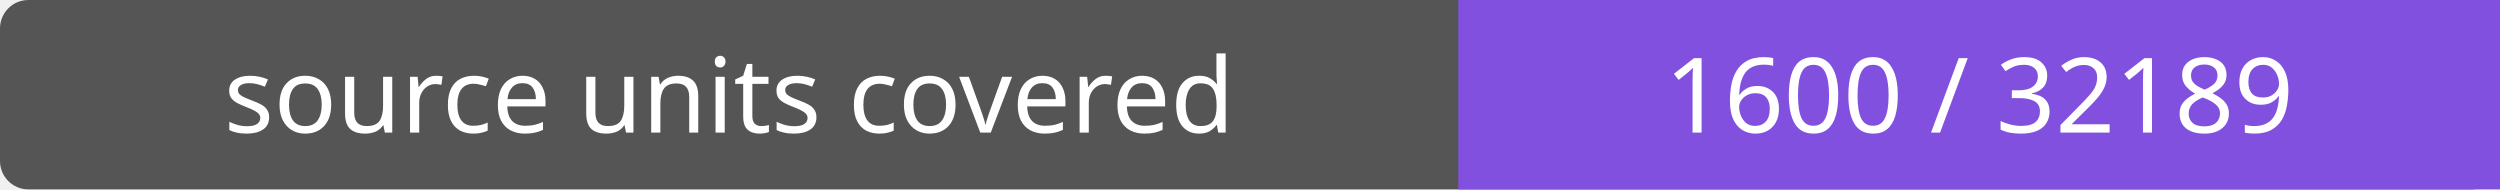
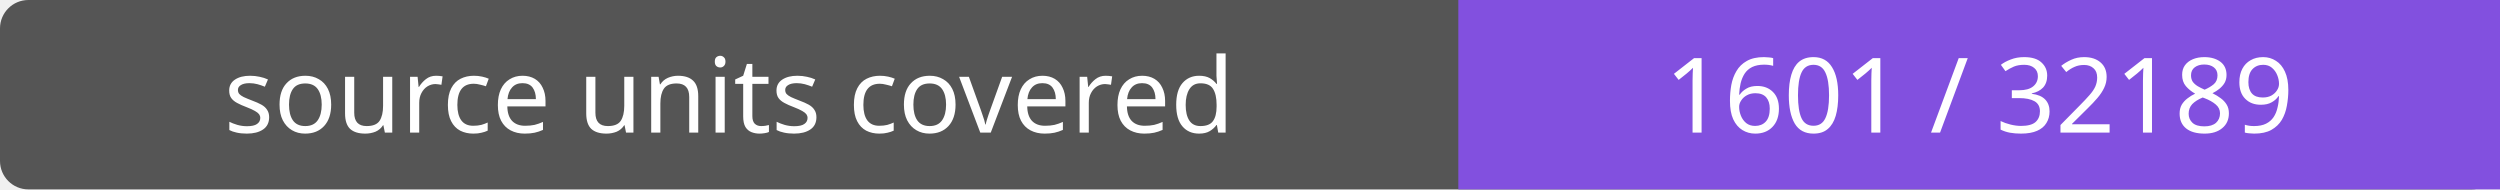
- <svg xmlns="http://www.w3.org/2000/svg" width="264" height="20" role="img" aria-label="source units covered: 1600 / 32189">
+ <svg xmlns="http://www.w3.org/2000/svg" width="264" height="20" role="img" aria-label="source units covered: 1601 / 32189">
  <rect width="264" height="20" rx="3" fill="#555" />
  <path fill="#8250df" d="M154 0h110v20H154z" />
  <g fill="#fff" text-anchor="middle" font-family="Verdana,sans-serif" font-size="11">
    <text x="77.0" y="14">source units covered</text>
-     <text x="209.0" y="14">1600 / 32189</text>
+     <text x="209.0" y="14">1601 / 32189</text>
  </g>
</svg>
